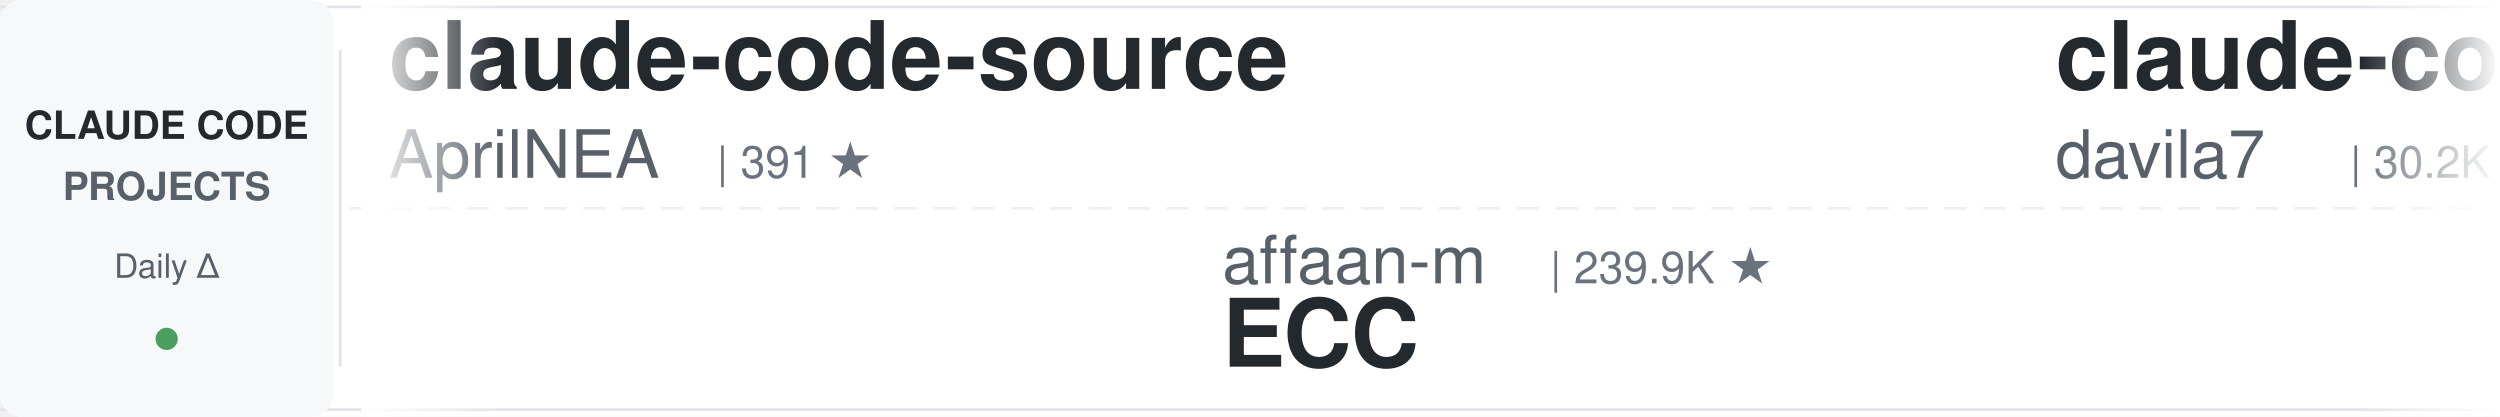
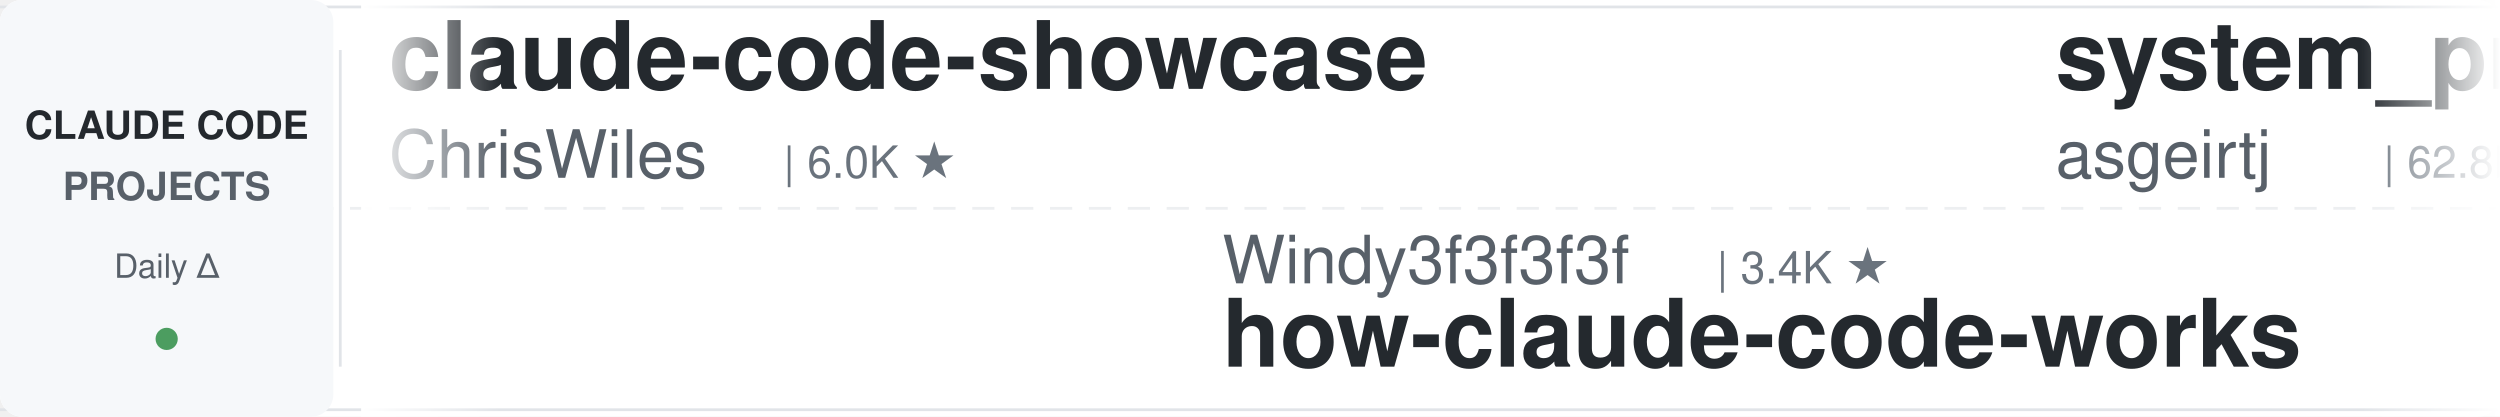
<svg xmlns="http://www.w3.org/2000/svg" width="900" height="150">
  <defs>
    <linearGradient id="leftFade" x1="0%" y1="0%" x2="100%" y2="0%">
      <stop offset="0%" style="stop-color:#ffffff;stop-opacity:1" />
      <stop offset="100%" style="stop-color:#ffffff;stop-opacity:0" />
    </linearGradient>
    <linearGradient id="rightFade" x1="0%" y1="0%" x2="100%" y2="0%">
      <stop offset="0%" style="stop-color:#ffffff;stop-opacity:0" />
      <stop offset="100%" style="stop-color:#ffffff;stop-opacity:1" />
    </linearGradient>
  </defs>
  <rect width="900" height="150" fill="#ffffff" rx="8" />
  <rect x="0" y="2" width="900" height="1" fill="#e1e4e8" />
  <rect x="0" y="147" width="900" height="1" fill="#e1e4e8" />
  <line x1="0" y1="75" x2="900" y2="75" stroke="#e1e4e8" stroke-width="1" stroke-dasharray="8 6" opacity="0.6" />
  <rect x="0" y="0" width="120" height="150" fill="#f6f8fa" rx="8" />
  <text x="60" y="50" font-family="-apple-system, BlinkMacSystemFont, 'Segoe UI', Helvetica, Arial, sans-serif" font-size="14" font-weight="600" fill="#24292e" text-anchor="middle">CLAUDE CODE</text>
  <text x="60" y="72" font-family="-apple-system, BlinkMacSystemFont, 'Segoe UI', Helvetica, Arial, sans-serif" font-size="14" font-weight="600" fill="#586069" text-anchor="middle">PROJECTS</text>
  <text x="60" y="100" font-family="-apple-system, BlinkMacSystemFont, 'Segoe UI', Helvetica, Arial, sans-serif" font-size="12" font-weight="500" fill="#586069" text-anchor="middle">Daily Δ</text>
  <circle cx="60" cy="122" r="4" fill="#22863a" opacity="0.8" />
  <rect x="122" y="18" width="1" height="114" fill="#e1e4e8" />
  <clipPath id="tickerClip">
    <rect x="130" y="0" width="770" height="150" />
  </clipPath>
  <g clip-path="url(#tickerClip)">
    <g id="tickerItems">
      <animateTransform attributeName="transform" attributeType="XML" type="translate" from="0 0" to="-3000 0" dur="54s" repeatCount="indefinite" />
      <g transform="translate(0, 0)">
-         <text x="140" y="32" font-family="-apple-system, BlinkMacSystemFont, 'Segoe UI', Helvetica, Arial, sans-serif" font-size="34" font-weight="600" fill="#24292e">claude-code-source</text>
-         <text x="140" y="64" font-family="-apple-system, BlinkMacSystemFont, 'Segoe UI', Helvetica, Arial, sans-serif" font-size="24" font-weight="400" fill="#586069">AprilNEA</text>
-         <text x="258" y="64" font-family="-apple-system, BlinkMacSystemFont, 'Segoe UI', Helvetica, Arial, sans-serif" font-size="16" font-weight="500" fill="#6a737d">| 391 ★</text>
+         <text x="140" y="32" font-family="-apple-system, BlinkMacSystemFont, 'Segoe UI', Helvetica, Arial, sans-serif" font-size="34" font-weight="600" fill="#24292e">claude-code-showcase</text>
+         <text x="140" y="64" font-family="-apple-system, BlinkMacSystemFont, 'Segoe UI', Helvetica, Arial, sans-serif" font-size="24" font-weight="400" fill="#586069">ChrisWiles</text>
+         <text x="282" y="64" font-family="-apple-system, BlinkMacSystemFont, 'Segoe UI', Helvetica, Arial, sans-serif" font-size="16" font-weight="500" fill="#6a737d">| 6.0K ★</text>
      </g>
      <g transform="translate(300, 0)">
-         <text x="140" y="102" font-family="-apple-system, BlinkMacSystemFont, 'Segoe UI', Helvetica, Arial, sans-serif" font-size="24" font-weight="400" fill="#586069">affaan-m</text>
-         <text x="258" y="102" font-family="-apple-system, BlinkMacSystemFont, 'Segoe UI', Helvetica, Arial, sans-serif" font-size="16" font-weight="500" fill="#6a737d">| 239.9K ★</text>
-         <text x="140" y="132" font-family="-apple-system, BlinkMacSystemFont, 'Segoe UI', Helvetica, Arial, sans-serif" font-size="34" font-weight="600" fill="#24292e">ECC</text>
+         <text x="140" y="102" font-family="-apple-system, BlinkMacSystemFont, 'Segoe UI', Helvetica, Arial, sans-serif" font-size="24" font-weight="400" fill="#586069">Windy3f3f3f3f</text>
+         <text x="318" y="102" font-family="-apple-system, BlinkMacSystemFont, 'Segoe UI', Helvetica, Arial, sans-serif" font-size="16" font-weight="500" fill="#6a737d">| 3.4K ★</text>
+         <text x="140" y="132" font-family="-apple-system, BlinkMacSystemFont, 'Segoe UI', Helvetica, Arial, sans-serif" font-size="34" font-weight="600" fill="#24292e">how-claude-code-works</text>
      </g>
      <g transform="translate(600, 0)">
-         <text x="140" y="32" font-family="-apple-system, BlinkMacSystemFont, 'Segoe UI', Helvetica, Arial, sans-serif" font-size="34" font-weight="600" fill="#24292e">claude-code-templates</text>
-         <text x="140" y="64" font-family="-apple-system, BlinkMacSystemFont, 'Segoe UI', Helvetica, Arial, sans-serif" font-size="24" font-weight="400" fill="#586069">davila7</text>
-         <text x="246" y="64" font-family="-apple-system, BlinkMacSystemFont, 'Segoe UI', Helvetica, Arial, sans-serif" font-size="16" font-weight="500" fill="#6a737d">| 30.2K ★</text>
+         <text x="140" y="32" font-family="-apple-system, BlinkMacSystemFont, 'Segoe UI', Helvetica, Arial, sans-serif" font-size="34" font-weight="600" fill="#24292e">system_prompts_leaks</text>
+         <text x="140" y="64" font-family="-apple-system, BlinkMacSystemFont, 'Segoe UI', Helvetica, Arial, sans-serif" font-size="24" font-weight="400" fill="#586069">asgeirtj</text>
+         <text x="258" y="64" font-family="-apple-system, BlinkMacSystemFont, 'Segoe UI', Helvetica, Arial, sans-serif" font-size="16" font-weight="500" fill="#6a737d">| 62.8K ★</text>
      </g>
      <g transform="translate(900, 0)">
+         <text x="140" y="102" font-family="-apple-system, BlinkMacSystemFont, 'Segoe UI', Helvetica, Arial, sans-serif" font-size="24" font-weight="400" fill="#586069">Windy3f3f3f3f</text>
+         <text x="318" y="102" font-family="-apple-system, BlinkMacSystemFont, 'Segoe UI', Helvetica, Arial, sans-serif" font-size="16" font-weight="500" fill="#6a737d">| 2.6K ★</text>
+         <text x="140" y="132" font-family="-apple-system, BlinkMacSystemFont, 'Segoe UI', Helvetica, Arial, sans-serif" font-size="34" font-weight="600" fill="#24292e">claude-code-from-scratch</text>
+       </g>
+       <g transform="translate(1200, 0)">
+         <text x="140" y="32" font-family="-apple-system, BlinkMacSystemFont, 'Segoe UI', Helvetica, Arial, sans-serif" font-size="34" font-weight="600" fill="#24292e">claude_codex_bridge</text>
+         <text x="140" y="64" font-family="-apple-system, BlinkMacSystemFont, 'Segoe UI', Helvetica, Arial, sans-serif" font-size="24" font-weight="400" fill="#586069">SeemSeam</text>
+         <text x="258" y="64" font-family="-apple-system, BlinkMacSystemFont, 'Segoe UI', Helvetica, Arial, sans-serif" font-size="16" font-weight="500" fill="#6a737d">| 3.4K ★</text>
+       </g>
+       <g transform="translate(1500, 0)">
        <text x="140" y="102" font-family="-apple-system, BlinkMacSystemFont, 'Segoe UI', Helvetica, Arial, sans-serif" font-size="24" font-weight="400" fill="#586069">multica-ai</text>
        <text x="282" y="102" font-family="-apple-system, BlinkMacSystemFont, 'Segoe UI', Helvetica, Arial, sans-serif" font-size="16" font-weight="500" fill="#6a737d">| 202.1K ★</text>
        <text x="140" y="132" font-family="-apple-system, BlinkMacSystemFont, 'Segoe UI', Helvetica, Arial, sans-serif" font-size="34" font-weight="600" fill="#24292e">andrej-karpathy-skills</text>
      </g>
-       <g transform="translate(1200, 0)">
-         <text x="140" y="32" font-family="-apple-system, BlinkMacSystemFont, 'Segoe UI', Helvetica, Arial, sans-serif" font-size="34" font-weight="600" fill="#24292e">learn-claude-code</text>
-         <text x="140" y="64" font-family="-apple-system, BlinkMacSystemFont, 'Segoe UI', Helvetica, Arial, sans-serif" font-size="24" font-weight="400" fill="#586069">shareAI-lab</text>
-         <text x="294" y="64" font-family="-apple-system, BlinkMacSystemFont, 'Segoe UI', Helvetica, Arial, sans-serif" font-size="16" font-weight="500" fill="#6a737d">| 74.1K ★</text>
-       </g>
-       <g transform="translate(1500, 0)">
-         <text x="140" y="102" font-family="-apple-system, BlinkMacSystemFont, 'Segoe UI', Helvetica, Arial, sans-serif" font-size="24" font-weight="400" fill="#586069">pedrohcgs</text>
-         <text x="270" y="102" font-family="-apple-system, BlinkMacSystemFont, 'Segoe UI', Helvetica, Arial, sans-serif" font-size="16" font-weight="500" fill="#6a737d">| 1.5K ★</text>
-         <text x="140" y="132" font-family="-apple-system, BlinkMacSystemFont, 'Segoe UI', Helvetica, Arial, sans-serif" font-size="34" font-weight="600" fill="#24292e">claude-code-my-workflow</text>
-       </g>
      <g transform="translate(1800, 0)">
-         <text x="140" y="32" font-family="-apple-system, BlinkMacSystemFont, 'Segoe UI', Helvetica, Arial, sans-serif" font-size="34" font-weight="600" fill="#24292e">claude-code-ultimate-gui...</text>
-         <text x="140" y="64" font-family="-apple-system, BlinkMacSystemFont, 'Segoe UI', Helvetica, Arial, sans-serif" font-size="24" font-weight="400" fill="#586069">FlorianBruniaux</text>
-         <text x="342" y="64" font-family="-apple-system, BlinkMacSystemFont, 'Segoe UI', Helvetica, Arial, sans-serif" font-size="16" font-weight="500" fill="#6a737d">| 5.7K ★</text>
+         <text x="140" y="32" font-family="-apple-system, BlinkMacSystemFont, 'Segoe UI', Helvetica, Arial, sans-serif" font-size="34" font-weight="600" fill="#24292e">claude-code-settings</text>
+         <text x="140" y="64" font-family="-apple-system, BlinkMacSystemFont, 'Segoe UI', Helvetica, Arial, sans-serif" font-size="24" font-weight="400" fill="#586069">feiskyer</text>
+         <text x="258" y="64" font-family="-apple-system, BlinkMacSystemFont, 'Segoe UI', Helvetica, Arial, sans-serif" font-size="16" font-weight="500" fill="#6a737d">| 1.6K ★</text>
      </g>
      <g transform="translate(2100, 0)">
-         <text x="140" y="102" font-family="-apple-system, BlinkMacSystemFont, 'Segoe UI', Helvetica, Arial, sans-serif" font-size="24" font-weight="400" fill="#586069">diet103</text>
-         <text x="246" y="102" font-family="-apple-system, BlinkMacSystemFont, 'Segoe UI', Helvetica, Arial, sans-serif" font-size="16" font-weight="500" fill="#6a737d">| 10.0K ★</text>
-         <text x="140" y="132" font-family="-apple-system, BlinkMacSystemFont, 'Segoe UI', Helvetica, Arial, sans-serif" font-size="34" font-weight="600" fill="#24292e">claude-code-infrastructu...</text>
+         <text x="140" y="102" font-family="-apple-system, BlinkMacSystemFont, 'Segoe UI', Helvetica, Arial, sans-serif" font-size="24" font-weight="400" fill="#586069">huangjia2019</text>
+         <text x="306" y="102" font-family="-apple-system, BlinkMacSystemFont, 'Segoe UI', Helvetica, Arial, sans-serif" font-size="16" font-weight="500" fill="#6a737d">| 1.1K ★</text>
+         <text x="140" y="132" font-family="-apple-system, BlinkMacSystemFont, 'Segoe UI', Helvetica, Arial, sans-serif" font-size="34" font-weight="600" fill="#24292e">claude-code-engineering</text>
      </g>
      <g transform="translate(2400, 0)">
+         <text x="140" y="32" font-family="-apple-system, BlinkMacSystemFont, 'Segoe UI', Helvetica, Arial, sans-serif" font-size="34" font-weight="600" fill="#24292e">oh-my-claudecode</text>
+         <text x="140" y="64" font-family="-apple-system, BlinkMacSystemFont, 'Segoe UI', Helvetica, Arial, sans-serif" font-size="24" font-weight="400" fill="#586069">Yeachan-Heo</text>
+         <text x="294" y="64" font-family="-apple-system, BlinkMacSystemFont, 'Segoe UI', Helvetica, Arial, sans-serif" font-size="16" font-weight="500" fill="#6a737d">| 38.5K ★</text>
+       </g>
+       <g transform="translate(2700, 0)">
+         <text x="140" y="102" font-family="-apple-system, BlinkMacSystemFont, 'Segoe UI', Helvetica, Arial, sans-serif" font-size="24" font-weight="400" fill="#586069">shanraisshan</text>
+         <text x="306" y="102" font-family="-apple-system, BlinkMacSystemFont, 'Segoe UI', Helvetica, Arial, sans-serif" font-size="16" font-weight="500" fill="#6a737d">| 64.4K ★</text>
+         <text x="140" y="132" font-family="-apple-system, BlinkMacSystemFont, 'Segoe UI', Helvetica, Arial, sans-serif" font-size="34" font-weight="600" fill="#24292e">claude-code-best-practic...</text>
+       </g>
+       <g transform="translate(3000, 0)">
+         <text x="140" y="32" font-family="-apple-system, BlinkMacSystemFont, 'Segoe UI', Helvetica, Arial, sans-serif" font-size="34" font-weight="600" fill="#24292e">claude-code-showcase</text>
+         <text x="140" y="64" font-family="-apple-system, BlinkMacSystemFont, 'Segoe UI', Helvetica, Arial, sans-serif" font-size="24" font-weight="400" fill="#586069">ChrisWiles</text>
+         <text x="282" y="64" font-family="-apple-system, BlinkMacSystemFont, 'Segoe UI', Helvetica, Arial, sans-serif" font-size="16" font-weight="500" fill="#6a737d">| 6.0K ★</text>
+       </g>
+       <g transform="translate(3300, 0)">
+         <text x="140" y="102" font-family="-apple-system, BlinkMacSystemFont, 'Segoe UI', Helvetica, Arial, sans-serif" font-size="24" font-weight="400" fill="#586069">Windy3f3f3f3f</text>
+         <text x="318" y="102" font-family="-apple-system, BlinkMacSystemFont, 'Segoe UI', Helvetica, Arial, sans-serif" font-size="16" font-weight="500" fill="#6a737d">| 3.4K ★</text>
+         <text x="140" y="132" font-family="-apple-system, BlinkMacSystemFont, 'Segoe UI', Helvetica, Arial, sans-serif" font-size="34" font-weight="600" fill="#24292e">how-claude-code-works</text>
+       </g>
+       <g transform="translate(3600, 0)">
        <text x="140" y="32" font-family="-apple-system, BlinkMacSystemFont, 'Segoe UI', Helvetica, Arial, sans-serif" font-size="34" font-weight="600" fill="#24292e">system_prompts_leaks</text>
        <text x="140" y="64" font-family="-apple-system, BlinkMacSystemFont, 'Segoe UI', Helvetica, Arial, sans-serif" font-size="24" font-weight="400" fill="#586069">asgeirtj</text>
        <text x="258" y="64" font-family="-apple-system, BlinkMacSystemFont, 'Segoe UI', Helvetica, Arial, sans-serif" font-size="16" font-weight="500" fill="#6a737d">| 62.8K ★</text>
      </g>
-       <g transform="translate(2700, 0)">
-         <text x="140" y="102" font-family="-apple-system, BlinkMacSystemFont, 'Segoe UI', Helvetica, Arial, sans-serif" font-size="24" font-weight="400" fill="#586069">Yeachan-Heo</text>
-         <text x="294" y="102" font-family="-apple-system, BlinkMacSystemFont, 'Segoe UI', Helvetica, Arial, sans-serif" font-size="16" font-weight="500" fill="#6a737d">| 38.5K ★</text>
-         <text x="140" y="132" font-family="-apple-system, BlinkMacSystemFont, 'Segoe UI', Helvetica, Arial, sans-serif" font-size="34" font-weight="600" fill="#24292e">oh-my-claudecode</text>
-       </g>
-       <g transform="translate(3000, 0)">
-         <text x="140" y="32" font-family="-apple-system, BlinkMacSystemFont, 'Segoe UI', Helvetica, Arial, sans-serif" font-size="34" font-weight="600" fill="#24292e">claude-code-source</text>
-         <text x="140" y="64" font-family="-apple-system, BlinkMacSystemFont, 'Segoe UI', Helvetica, Arial, sans-serif" font-size="24" font-weight="400" fill="#586069">AprilNEA</text>
-         <text x="258" y="64" font-family="-apple-system, BlinkMacSystemFont, 'Segoe UI', Helvetica, Arial, sans-serif" font-size="16" font-weight="500" fill="#6a737d">| 391 ★</text>
-       </g>
-       <g transform="translate(3300, 0)">
-         <text x="140" y="102" font-family="-apple-system, BlinkMacSystemFont, 'Segoe UI', Helvetica, Arial, sans-serif" font-size="24" font-weight="400" fill="#586069">affaan-m</text>
-         <text x="258" y="102" font-family="-apple-system, BlinkMacSystemFont, 'Segoe UI', Helvetica, Arial, sans-serif" font-size="16" font-weight="500" fill="#6a737d">| 239.9K ★</text>
-         <text x="140" y="132" font-family="-apple-system, BlinkMacSystemFont, 'Segoe UI', Helvetica, Arial, sans-serif" font-size="34" font-weight="600" fill="#24292e">ECC</text>
-       </g>
-       <g transform="translate(3600, 0)">
-         <text x="140" y="32" font-family="-apple-system, BlinkMacSystemFont, 'Segoe UI', Helvetica, Arial, sans-serif" font-size="34" font-weight="600" fill="#24292e">claude-code-templates</text>
-         <text x="140" y="64" font-family="-apple-system, BlinkMacSystemFont, 'Segoe UI', Helvetica, Arial, sans-serif" font-size="24" font-weight="400" fill="#586069">davila7</text>
-         <text x="246" y="64" font-family="-apple-system, BlinkMacSystemFont, 'Segoe UI', Helvetica, Arial, sans-serif" font-size="16" font-weight="500" fill="#6a737d">| 30.2K ★</text>
-       </g>
      <g transform="translate(3900, 0)">
-         <text x="140" y="102" font-family="-apple-system, BlinkMacSystemFont, 'Segoe UI', Helvetica, Arial, sans-serif" font-size="24" font-weight="400" fill="#586069">multica-ai</text>
-         <text x="282" y="102" font-family="-apple-system, BlinkMacSystemFont, 'Segoe UI', Helvetica, Arial, sans-serif" font-size="16" font-weight="500" fill="#6a737d">| 202.1K ★</text>
-         <text x="140" y="132" font-family="-apple-system, BlinkMacSystemFont, 'Segoe UI', Helvetica, Arial, sans-serif" font-size="34" font-weight="600" fill="#24292e">andrej-karpathy-skills</text>
+         <text x="140" y="102" font-family="-apple-system, BlinkMacSystemFont, 'Segoe UI', Helvetica, Arial, sans-serif" font-size="24" font-weight="400" fill="#586069">Windy3f3f3f3f</text>
+         <text x="318" y="102" font-family="-apple-system, BlinkMacSystemFont, 'Segoe UI', Helvetica, Arial, sans-serif" font-size="16" font-weight="500" fill="#6a737d">| 2.6K ★</text>
+         <text x="140" y="132" font-family="-apple-system, BlinkMacSystemFont, 'Segoe UI', Helvetica, Arial, sans-serif" font-size="34" font-weight="600" fill="#24292e">claude-code-from-scratch</text>
      </g>
    </g>
  </g>
  <rect x="130" y="0" width="50" height="150" fill="url(#leftFade)" />
  <rect x="850" y="0" width="50" height="150" fill="url(#rightFade)" />
</svg>
